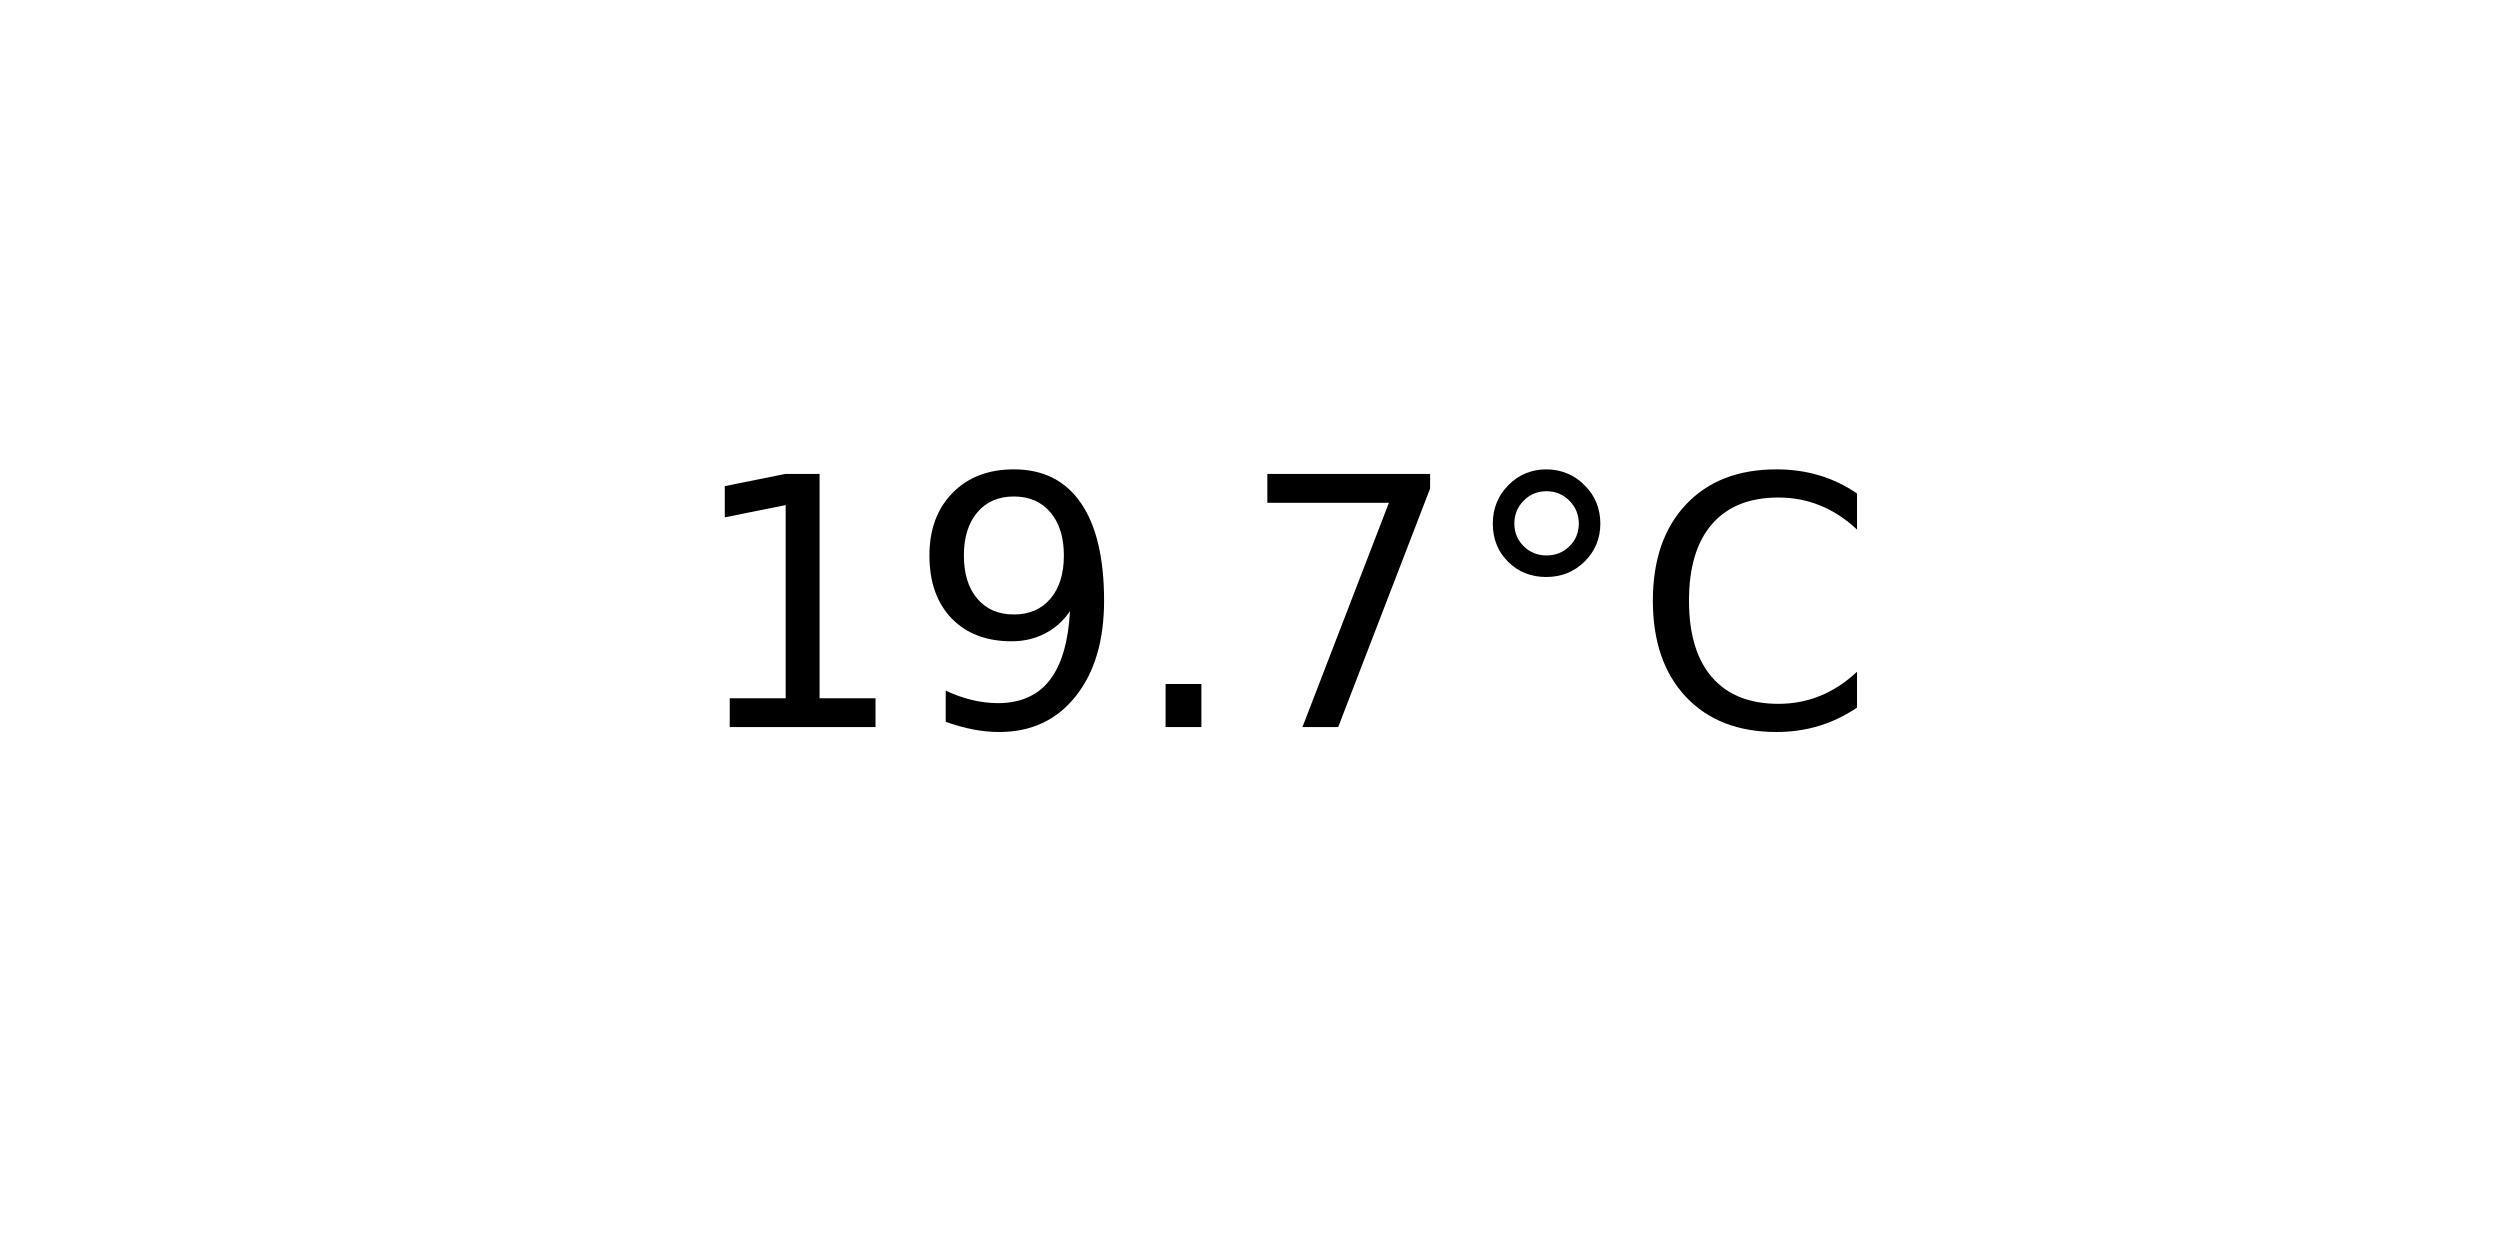
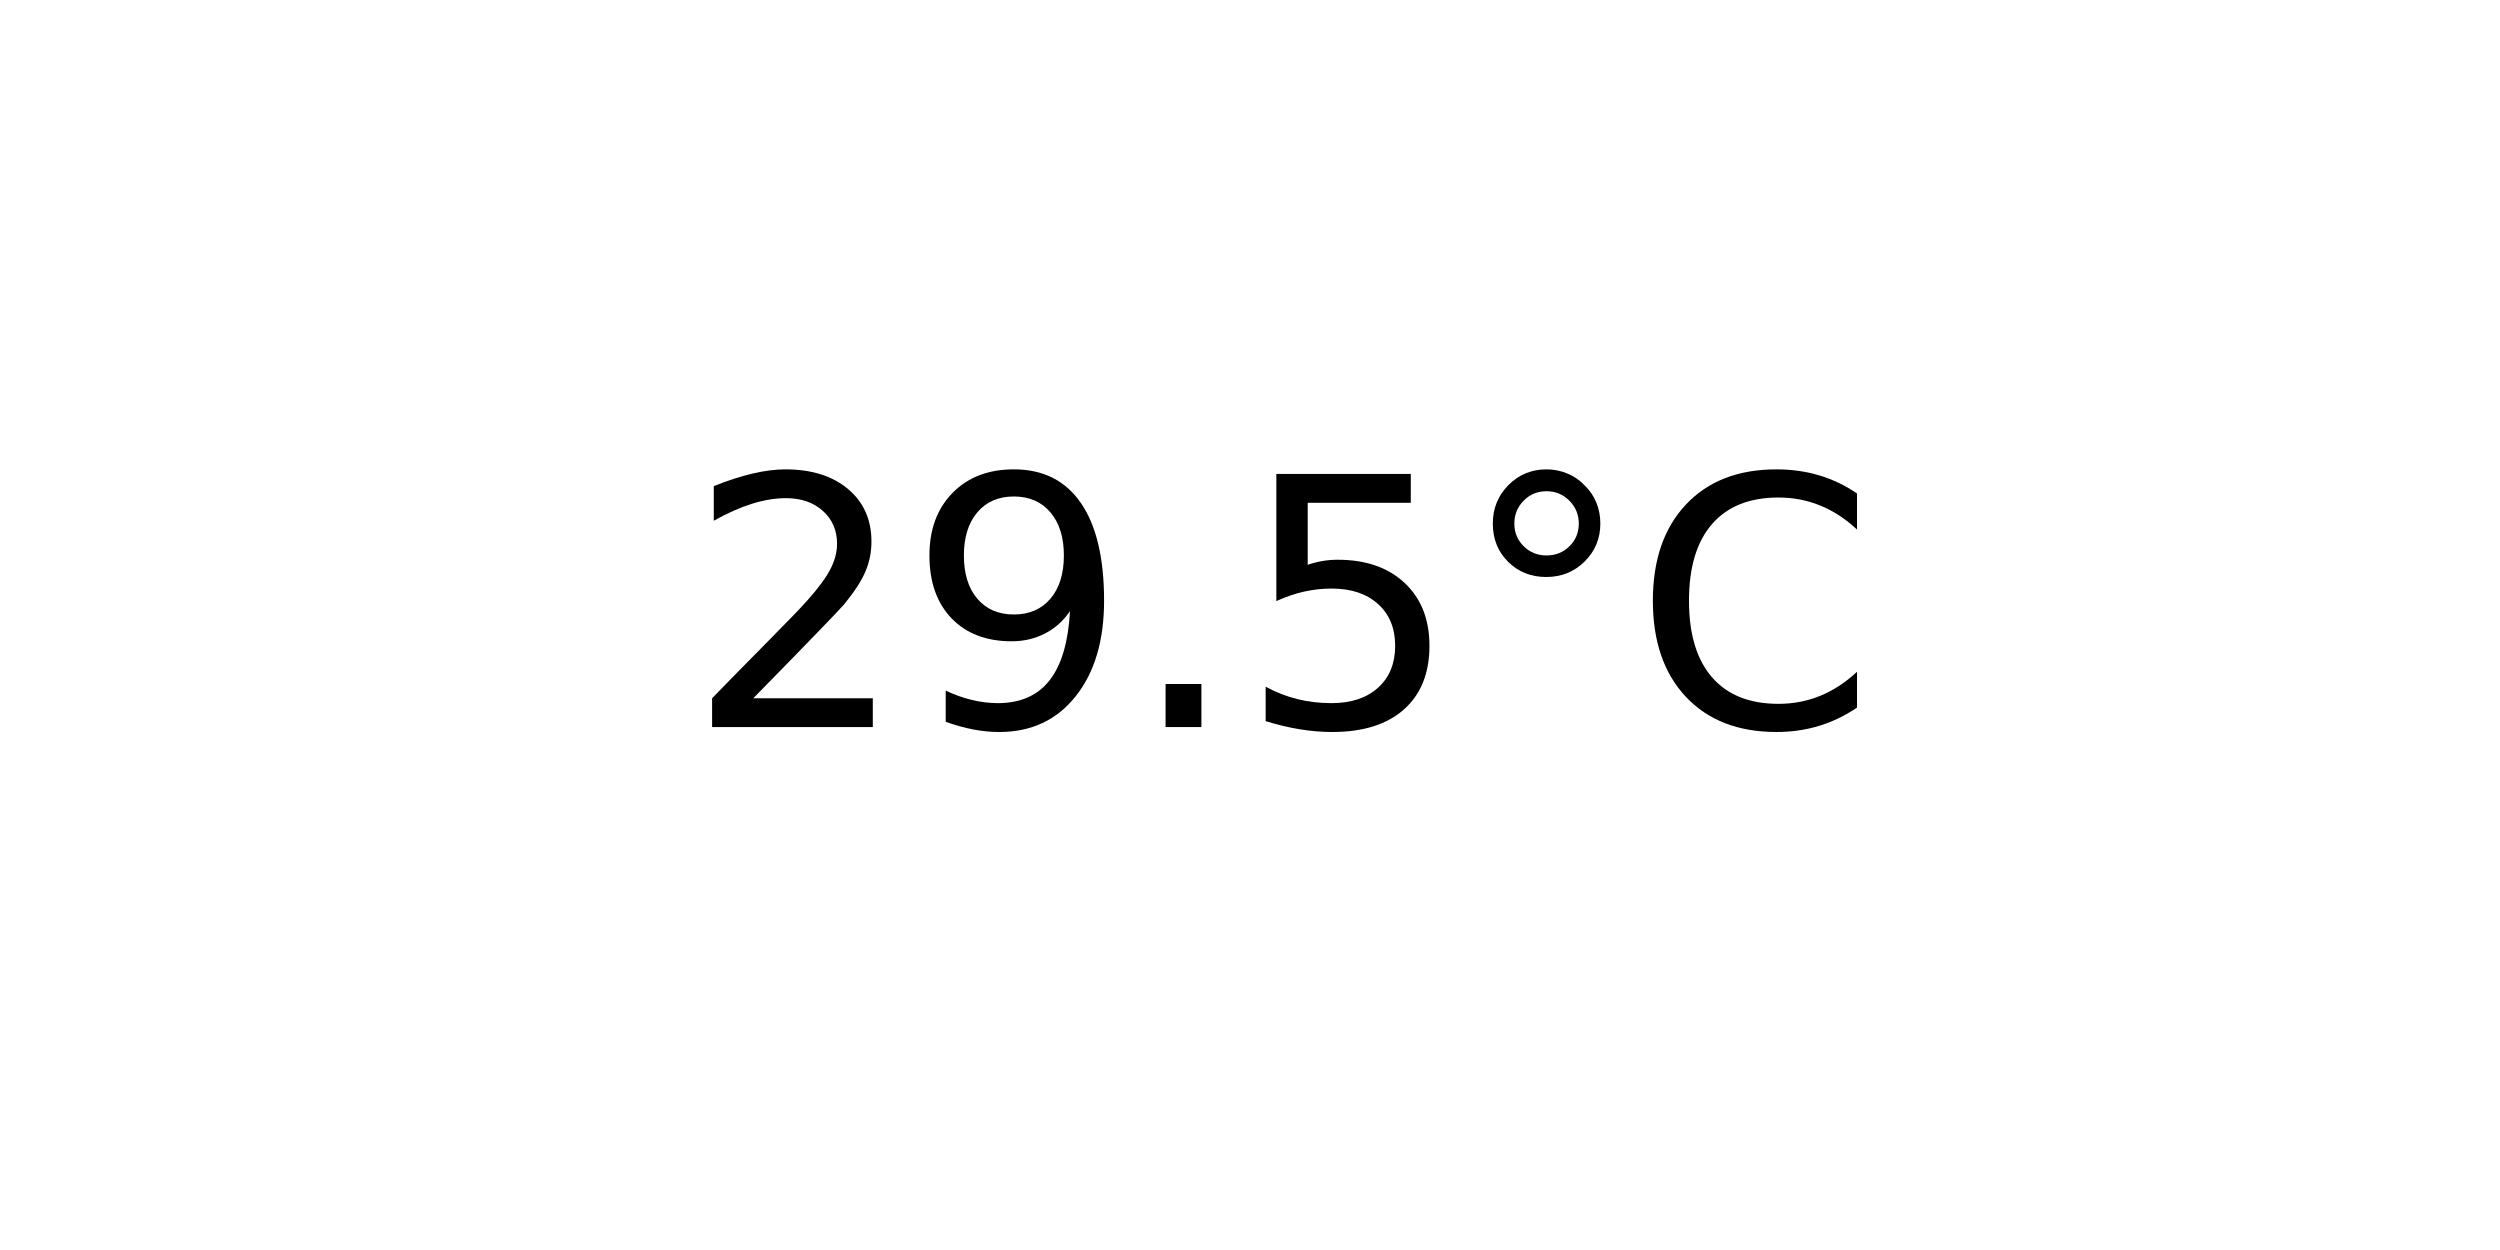
<svg xmlns="http://www.w3.org/2000/svg" xmlns:xlink="http://www.w3.org/1999/xlink" width="72pt" height="36pt" viewBox="0 0 72 36" version="1.1">
  <defs>
    <style type="text/css">*{stroke-linejoin: round; stroke-linecap: butt}</style>
  </defs>
  <g id="figure_1">
    <g id="axes_1">
      <g id="text_1">
        <g transform="translate(19.77578 20.93937) scale(0.1 -0.1)">
          <defs>
-             <path id="DejaVuSans-31" d="M 794 531  L 1825 531  L 1825 4091  L 703 3866  L 703 4441  L 1819 4666  L 2450 4666  L 2450 531  L 3481 531  L 3481 0  L 794 0  L 794 531  z " transform="scale(0.015625)" />
+             <path id="DejaVuSans-32" d="M 1228 531  L 3431 531  L 3431 0  L 469 0  L 469 531  Q 828 903 1448 1529  Q 2069 2156 2228 2338  Q 2531 2678 2651 2914  Q 2772 3150 2772 3378  Q 2772 3750 2511 3984  Q 2250 4219 1831 4219  Q 1534 4219 1204 4116  Q 875 4013 500 3803  L 500 4441  Q 881 4594 1212 4672  Q 1544 4750 1819 4750  Q 2544 4750 2975 4387  Q 3406 4025 3406 3419  Q 3406 3131 3298 2873  Q 3191 2616 2906 2266  Q 2828 2175 2409 1742  Q 1991 1309 1228 531  z " transform="scale(0.015625)" />
            <path id="DejaVuSans-39" d="M 703 97  L 703 672  Q 941 559 1184 500  Q 1428 441 1663 441  Q 2288 441 2617 861  Q 2947 1281 2994 2138  Q 2813 1869 2534 1725  Q 2256 1581 1919 1581  Q 1219 1581 811 2004  Q 403 2428 403 3163  Q 403 3881 828 4315  Q 1253 4750 1959 4750  Q 2769 4750 3195 4129  Q 3622 3509 3622 2328  Q 3622 1225 3098 567  Q 2575 -91 1691 -91  Q 1453 -91 1209 -44  Q 966 3 703 97  z M 1959 2075  Q 2384 2075 2632 2365  Q 2881 2656 2881 3163  Q 2881 3666 2632 3958  Q 2384 4250 1959 4250  Q 1534 4250 1286 3958  Q 1038 3666 1038 3163  Q 1038 2656 1286 2365  Q 1534 2075 1959 2075  z " transform="scale(0.015625)" />
            <path id="DejaVuSans-2e" d="M 684 794  L 1344 794  L 1344 0  L 684 0  L 684 794  z " transform="scale(0.015625)" />
-             <path id="DejaVuSans-37" d="M 525 4666  L 3525 4666  L 3525 4397  L 1831 0  L 1172 0  L 2766 4134  L 525 4134  L 525 4666  z " transform="scale(0.015625)" />
+             <path id="DejaVuSans-35" d="M 691 4666  L 3169 4666  L 3169 4134  L 1269 4134  L 1269 2991  Q 1406 3038 1543 3061  Q 1681 3084 1819 3084  Q 2600 3084 3056 2656  Q 3513 2228 3513 1497  Q 3513 744 3044 326  Q 2575 -91 1722 -91  Q 1428 -91 1123 -41  Q 819 9 494 109  L 494 744  Q 775 591 1075 516  Q 1375 441 1709 441  Q 2250 441 2565 725  Q 2881 1009 2881 1497  Q 2881 1984 2565 2268  Q 2250 2553 1709 2553  Q 1456 2553 1204 2497  Q 953 2441 691 2322  L 691 4666  z " transform="scale(0.015625)" />
            <path id="DejaVuSans-b0" d="M 1600 4347  Q 1350 4347 1178 4173  Q 1006 4000 1006 3750  Q 1006 3503 1178 3333  Q 1350 3163 1600 3163  Q 1850 3163 2022 3333  Q 2194 3503 2194 3750  Q 2194 3997 2020 4172  Q 1847 4347 1600 4347  z M 1600 4750  Q 1800 4750 1984 4673  Q 2169 4597 2303 4453  Q 2447 4313 2519 4134  Q 2591 3956 2591 3750  Q 2591 3338 2302 3052  Q 2013 2766 1594 2766  Q 1172 2766 890 3047  Q 609 3328 609 3750  Q 609 4169 896 4459  Q 1184 4750 1600 4750  z " transform="scale(0.015625)" />
            <path id="DejaVuSans-43" d="M 4122 4306  L 4122 3641  Q 3803 3938 3442 4084  Q 3081 4231 2675 4231  Q 1875 4231 1450 3742  Q 1025 3253 1025 2328  Q 1025 1406 1450 917  Q 1875 428 2675 428  Q 3081 428 3442 575  Q 3803 722 4122 1019  L 4122 359  Q 3791 134 3420 21  Q 3050 -91 2638 -91  Q 1578 -91 968 557  Q 359 1206 359 2328  Q 359 3453 968 4101  Q 1578 4750 2638 4750  Q 3056 4750 3426 4639  Q 3797 4528 4122 4306  z " transform="scale(0.015625)" />
          </defs>
-           <use xlink:href="#DejaVuSans-31" />
+           <use xlink:href="#DejaVuSans-32" />
          <use xlink:href="#DejaVuSans-39" x="63.623" />
          <use xlink:href="#DejaVuSans-2e" x="127.246" />
-           <use xlink:href="#DejaVuSans-37" x="159.033" />
+           <use xlink:href="#DejaVuSans-35" x="159.033" />
          <use xlink:href="#DejaVuSans-b0" x="222.656" />
          <use xlink:href="#DejaVuSans-43" x="272.656" />
        </g>
      </g>
    </g>
  </g>
</svg>
